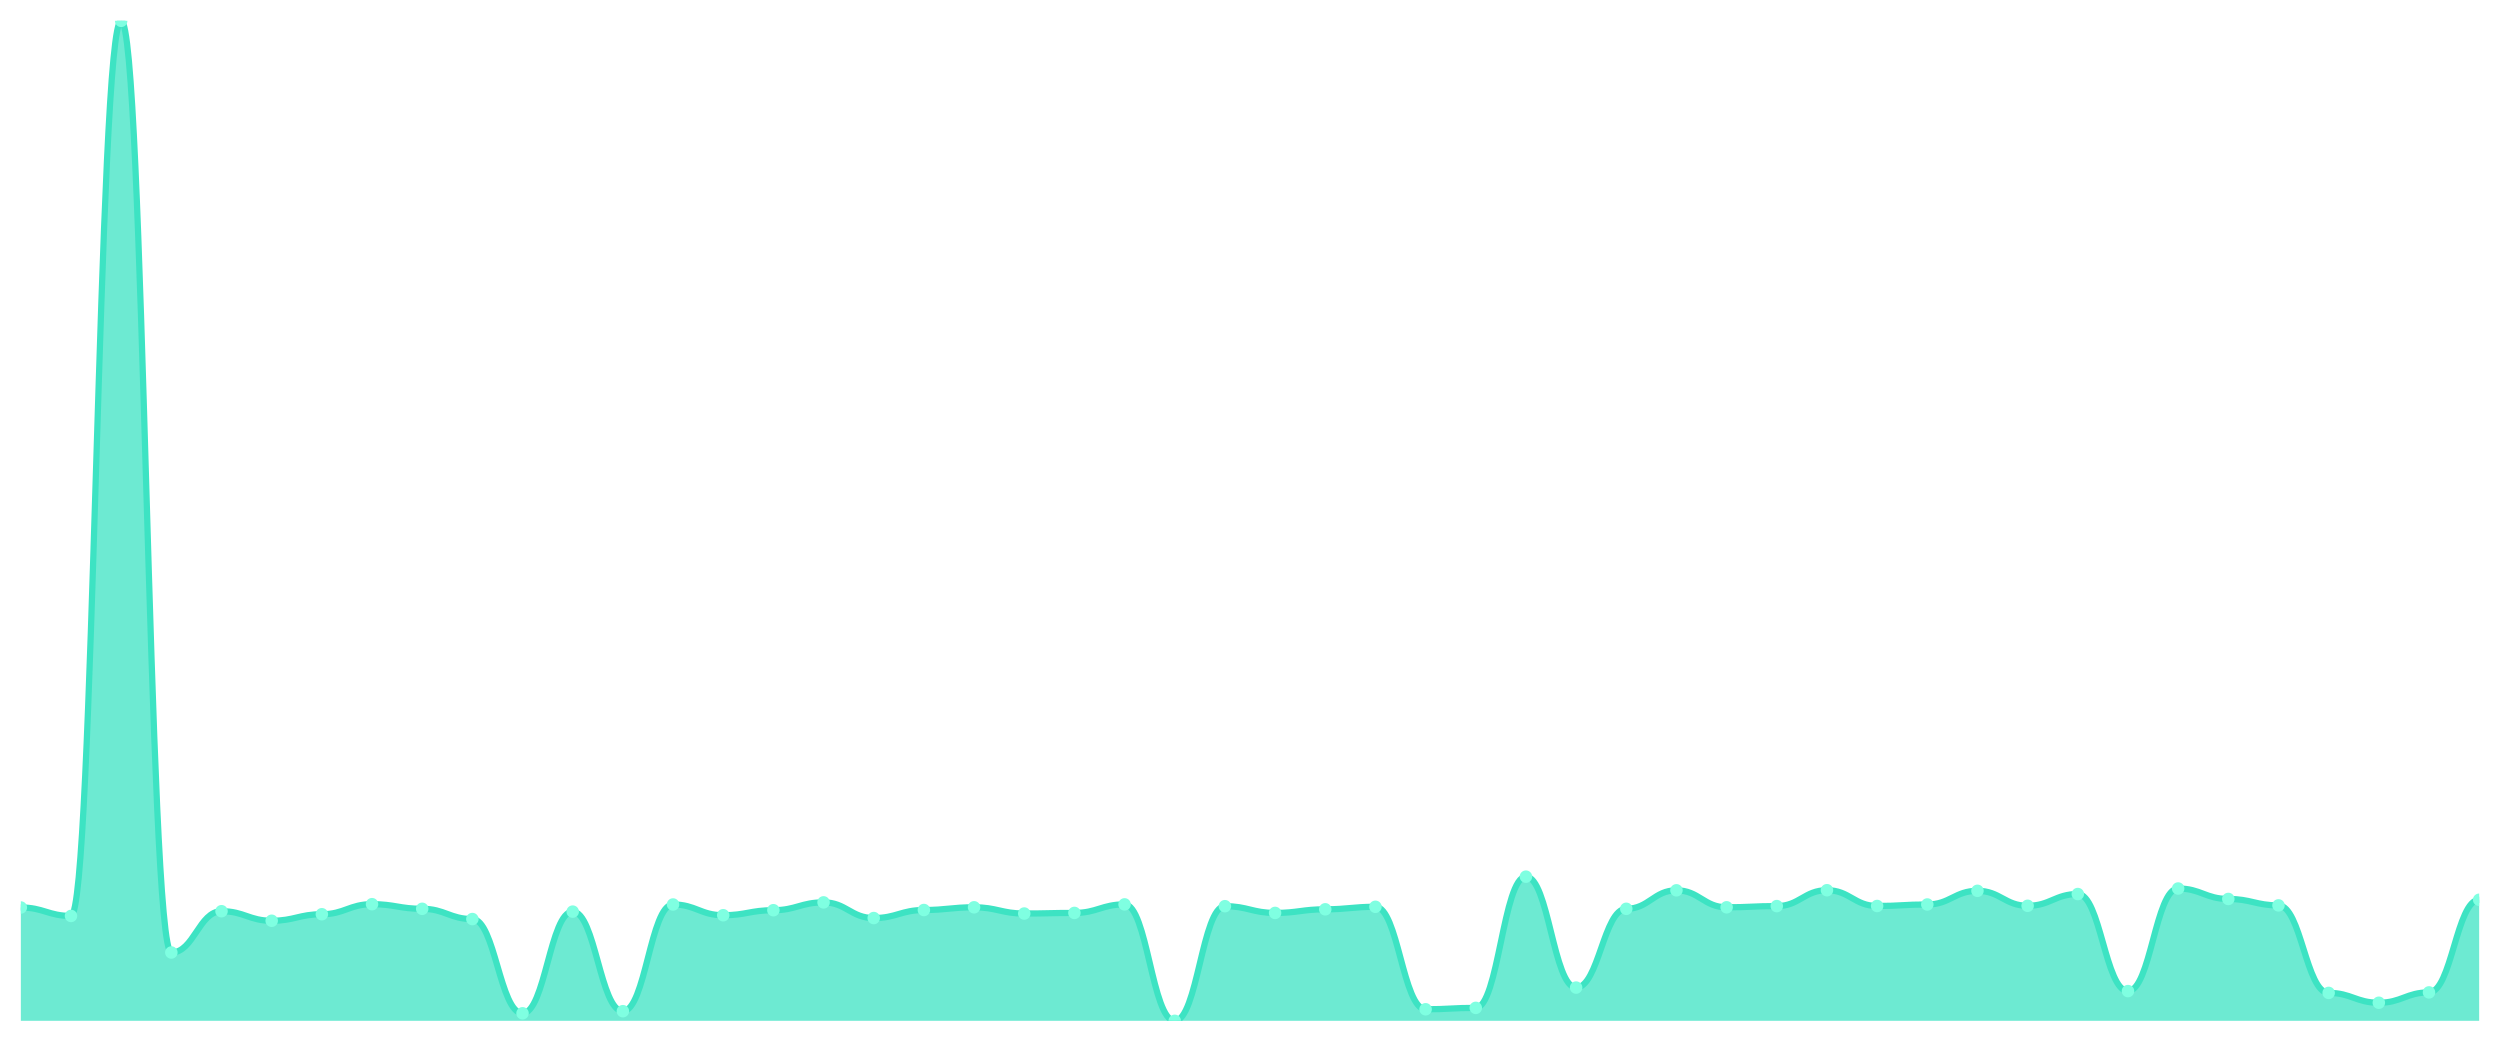
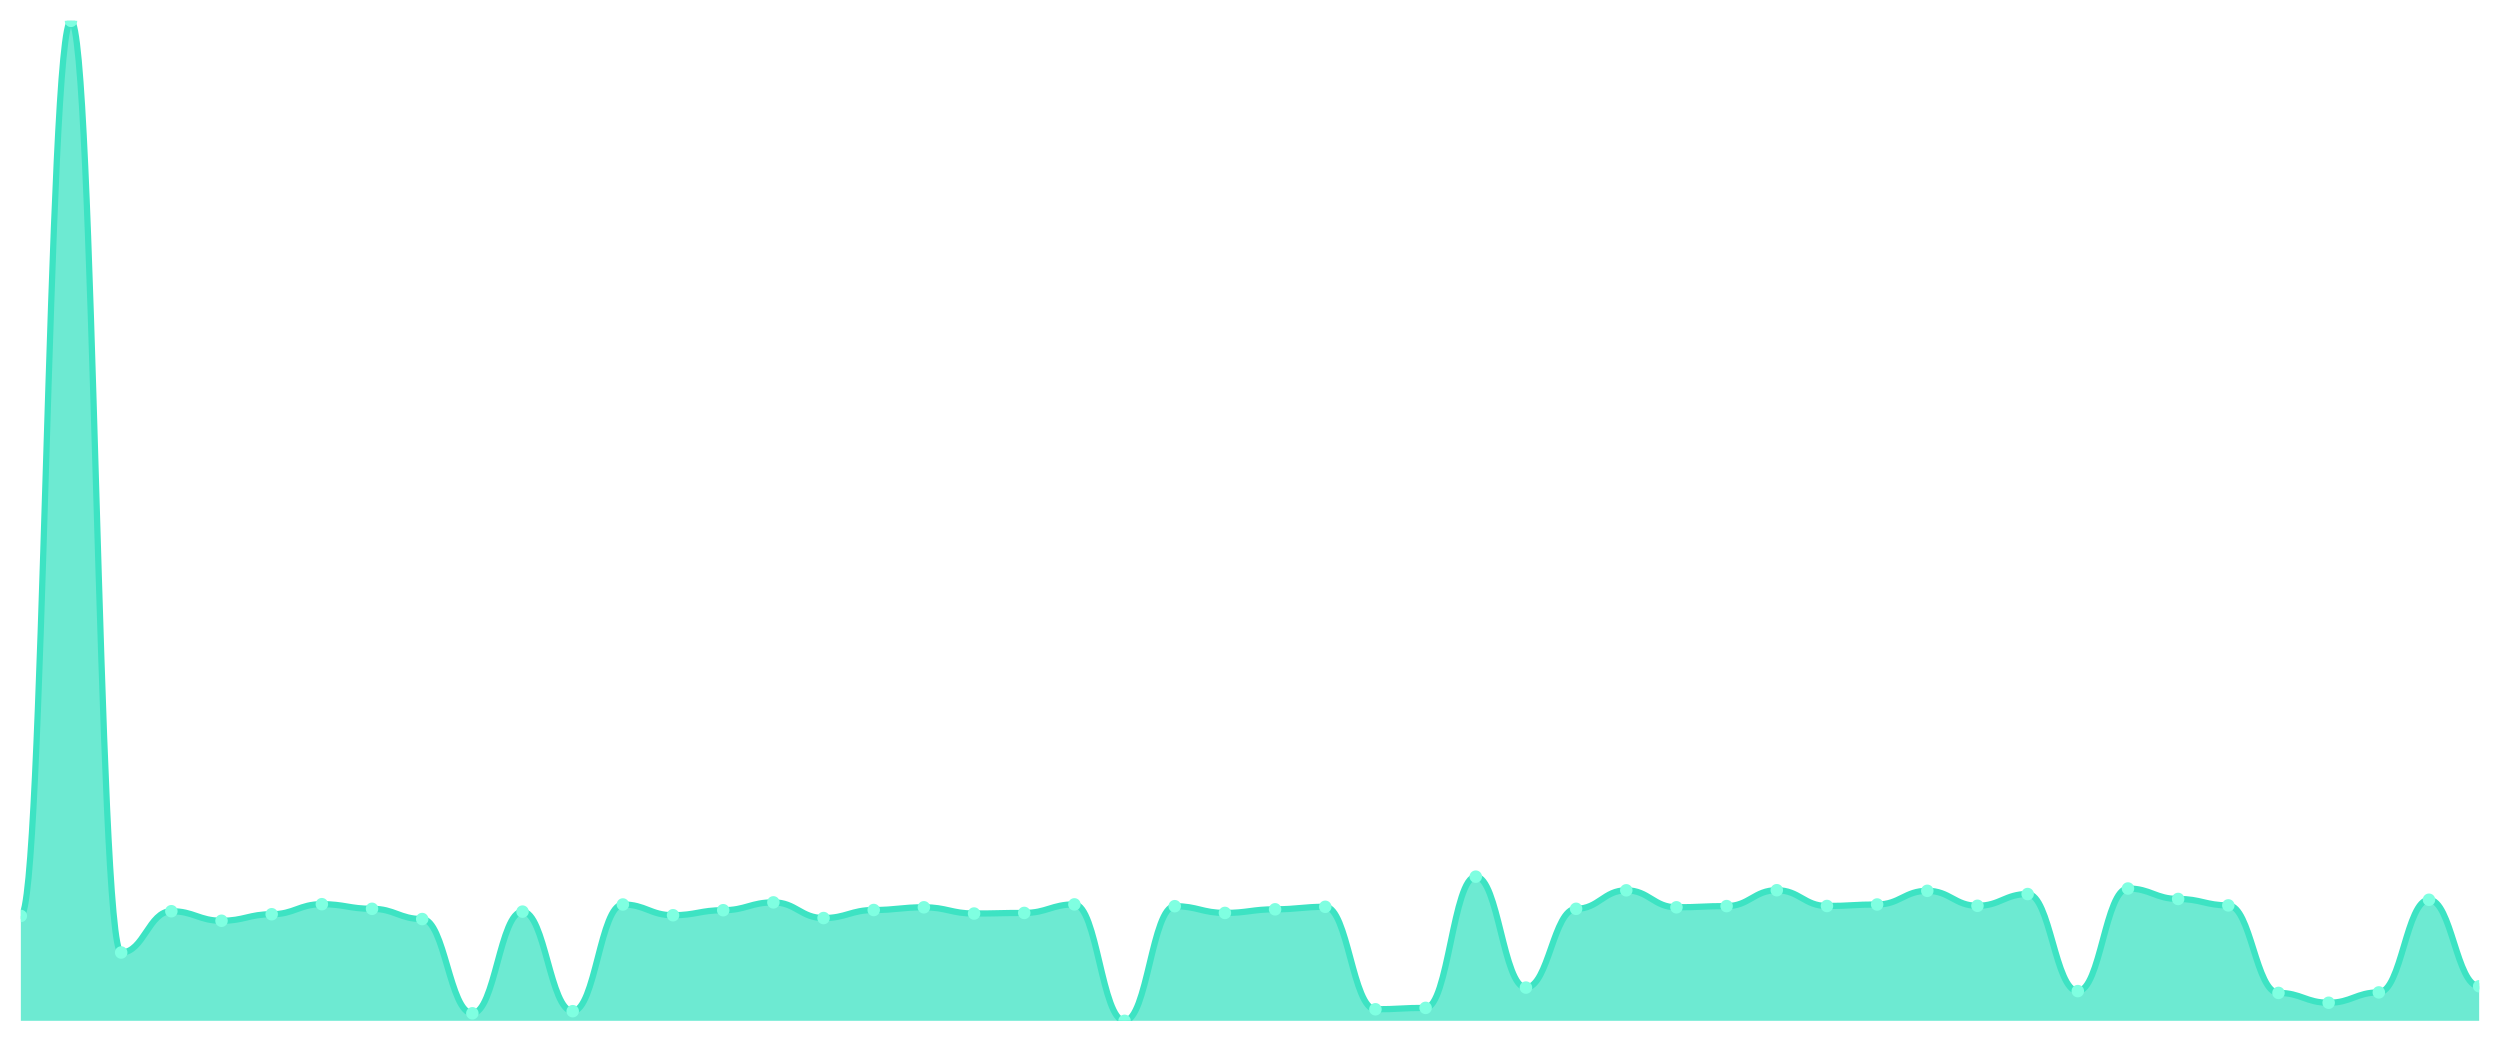
<svg xmlns="http://www.w3.org/2000/svg" viewBox="0 0 1200 500" width="1200" height="500">
  <defs>
    <clipPath id="c">
      <rect x="10" y="10" width="1180" height="480" />
    </clipPath>
  </defs>
  <rect width="1200" height="500" fill="none" />
  <g clip-path="url(#c)">
-     <path d="M 10,490 L 10,435.6 C 20.837,435.6 23.245,439.651 34.082,439.651 C 44.918,439.651 47.327,10 58.163,10 C 69,10 71.408,457.206 82.245,457.206 C 93.082,457.206 95.49,437.385 106.327,437.385 C 117.163,437.385 119.571,441.966 130.408,441.966 C 141.245,441.966 143.653,438.832 154.49,438.832 C 165.327,438.832 167.735,434.009 178.571,434.009 C 189.408,434.009 191.816,436.227 202.653,436.227 C 213.49,436.227 215.898,441.146 226.735,441.146 C 237.571,441.146 239.98,486.383 250.816,486.383 C 261.653,486.383 264.061,437.578 274.898,437.578 C 285.735,437.578 288.143,485.37 298.98,485.37 C 309.816,485.37 312.224,434.154 323.061,434.154 C 333.898,434.154 336.306,439.314 347.143,439.314 C 357.98,439.314 360.388,436.902 371.224,436.902 C 382.061,436.902 384.469,433.141 395.306,433.141 C 406.143,433.141 408.551,440.664 419.388,440.664 C 430.224,440.664 432.633,436.806 443.469,436.806 C 454.306,436.806 456.714,435.504 467.551,435.504 C 478.388,435.504 480.796,438.494 491.633,438.494 C 502.469,438.494 504.878,438.205 515.714,438.205 C 526.551,438.205 528.959,434.105 539.796,434.105 C 550.633,434.105 553.041,490 563.878,490 C 574.714,490 577.122,434.973 587.959,434.973 C 598.796,434.973 601.204,438.205 612.041,438.205 C 622.878,438.205 625.286,436.468 636.122,436.468 C 646.959,436.468 649.367,435.263 660.204,435.263 C 671.041,435.263 673.449,484.454 684.286,484.454 C 695.122,484.454 697.531,483.779 708.367,483.779 C 719.204,483.779 721.612,420.795 732.449,420.795 C 743.286,420.795 745.694,474.037 756.531,474.037 C 767.367,474.037 769.776,436.227 780.612,436.227 C 791.449,436.227 793.857,427.354 804.694,427.354 C 815.531,427.354 817.939,435.504 828.776,435.504 C 839.612,435.504 842.02,434.925 852.857,434.925 C 863.694,434.925 866.102,427.305 876.939,427.305 C 887.776,427.305 890.184,434.877 901.02,434.877 C 911.857,434.877 914.265,434.154 925.102,434.154 C 935.939,434.154 938.347,427.595 949.184,427.595 C 960.02,427.595 962.429,434.78 973.265,434.78 C 984.102,434.78 986.51,429.138 997.347,429.138 C 1008.184,429.138 1010.592,475.725 1021.429,475.725 C 1032.265,475.725 1034.673,426.485 1045.51,426.485 C 1056.347,426.485 1058.755,431.501 1069.592,431.501 C 1080.429,431.501 1082.837,434.588 1093.673,434.588 C 1104.51,434.588 1106.918,476.593 1117.755,476.593 C 1128.592,476.593 1131,481.319 1141.837,481.319 C 1152.673,481.319 1155.082,476.352 1165.918,476.352 C 1176.755,476.352 1179.163,431.887 1190,431.887 L 1190,490 Z" fill="rgba(61,227,195,0.75)" />
-     <path d="M 10,435.6 C 20.837,435.6 23.245,439.651 34.082,439.651 C 44.918,439.651 47.327,10 58.163,10 C 69,10 71.408,457.206 82.245,457.206 C 93.082,457.206 95.49,437.385 106.327,437.385 C 117.163,437.385 119.571,441.966 130.408,441.966 C 141.245,441.966 143.653,438.832 154.49,438.832 C 165.327,438.832 167.735,434.009 178.571,434.009 C 189.408,434.009 191.816,436.227 202.653,436.227 C 213.49,436.227 215.898,441.146 226.735,441.146 C 237.571,441.146 239.98,486.383 250.816,486.383 C 261.653,486.383 264.061,437.578 274.898,437.578 C 285.735,437.578 288.143,485.37 298.98,485.37 C 309.816,485.37 312.224,434.154 323.061,434.154 C 333.898,434.154 336.306,439.314 347.143,439.314 C 357.98,439.314 360.388,436.902 371.224,436.902 C 382.061,436.902 384.469,433.141 395.306,433.141 C 406.143,433.141 408.551,440.664 419.388,440.664 C 430.224,440.664 432.633,436.806 443.469,436.806 C 454.306,436.806 456.714,435.504 467.551,435.504 C 478.388,435.504 480.796,438.494 491.633,438.494 C 502.469,438.494 504.878,438.205 515.714,438.205 C 526.551,438.205 528.959,434.105 539.796,434.105 C 550.633,434.105 553.041,490 563.878,490 C 574.714,490 577.122,434.973 587.959,434.973 C 598.796,434.973 601.204,438.205 612.041,438.205 C 622.878,438.205 625.286,436.468 636.122,436.468 C 646.959,436.468 649.367,435.263 660.204,435.263 C 671.041,435.263 673.449,484.454 684.286,484.454 C 695.122,484.454 697.531,483.779 708.367,483.779 C 719.204,483.779 721.612,420.795 732.449,420.795 C 743.286,420.795 745.694,474.037 756.531,474.037 C 767.367,474.037 769.776,436.227 780.612,436.227 C 791.449,436.227 793.857,427.354 804.694,427.354 C 815.531,427.354 817.939,435.504 828.776,435.504 C 839.612,435.504 842.02,434.925 852.857,434.925 C 863.694,434.925 866.102,427.305 876.939,427.305 C 887.776,427.305 890.184,434.877 901.02,434.877 C 911.857,434.877 914.265,434.154 925.102,434.154 C 935.939,434.154 938.347,427.595 949.184,427.595 C 960.02,427.595 962.429,434.78 973.265,434.78 C 984.102,434.78 986.51,429.138 997.347,429.138 C 1008.184,429.138 1010.592,475.725 1021.429,475.725 C 1032.265,475.725 1034.673,426.485 1045.51,426.485 C 1056.347,426.485 1058.755,431.501 1069.592,431.501 C 1080.429,431.501 1082.837,434.588 1093.673,434.588 C 1104.51,434.588 1106.918,476.593 1117.755,476.593 C 1128.592,476.593 1131,481.319 1141.837,481.319 C 1152.673,481.319 1155.082,476.352 1165.918,476.352 C 1176.755,476.352 1179.163,431.887 1190,431.887" fill="none" stroke="#3de3c3" stroke-width="3" stroke-linecap="round" stroke-linejoin="round" />
-     <circle cx="10" cy="435.6" r="3" fill="#7fffe1" />
-     <circle cx="34.082" cy="439.651" r="3" fill="#7fffe1" />
-     <circle cx="58.163" cy="10" r="3" fill="#7fffe1" />
-     <circle cx="82.245" cy="457.206" r="3" fill="#7fffe1" />
-     <circle cx="106.327" cy="437.385" r="3" fill="#7fffe1" />
-     <circle cx="130.408" cy="441.966" r="3" fill="#7fffe1" />
-     <circle cx="154.49" cy="438.832" r="3" fill="#7fffe1" />
-     <circle cx="178.571" cy="434.009" r="3" fill="#7fffe1" />
-     <circle cx="202.653" cy="436.227" r="3" fill="#7fffe1" />
-     <circle cx="226.735" cy="441.146" r="3" fill="#7fffe1" />
-     <circle cx="250.816" cy="486.383" r="3" fill="#7fffe1" />
-     <circle cx="274.898" cy="437.578" r="3" fill="#7fffe1" />
-     <circle cx="298.98" cy="485.37" r="3" fill="#7fffe1" />
-     <circle cx="323.061" cy="434.154" r="3" fill="#7fffe1" />
-     <circle cx="347.143" cy="439.314" r="3" fill="#7fffe1" />
-     <circle cx="371.224" cy="436.902" r="3" fill="#7fffe1" />
-     <circle cx="395.306" cy="433.141" r="3" fill="#7fffe1" />
-     <circle cx="419.388" cy="440.664" r="3" fill="#7fffe1" />
-     <circle cx="443.469" cy="436.806" r="3" fill="#7fffe1" />
-     <circle cx="467.551" cy="435.504" r="3" fill="#7fffe1" />
-     <circle cx="491.633" cy="438.494" r="3" fill="#7fffe1" />
-     <circle cx="515.714" cy="438.205" r="3" fill="#7fffe1" />
-     <circle cx="539.796" cy="434.105" r="3" fill="#7fffe1" />
-     <circle cx="563.878" cy="490" r="3" fill="#7fffe1" />
-     <circle cx="587.959" cy="434.973" r="3" fill="#7fffe1" />
-     <circle cx="612.041" cy="438.205" r="3" fill="#7fffe1" />
-     <circle cx="636.122" cy="436.468" r="3" fill="#7fffe1" />
-     <circle cx="660.204" cy="435.263" r="3" fill="#7fffe1" />
-     <circle cx="684.286" cy="484.454" r="3" fill="#7fffe1" />
-     <circle cx="708.367" cy="483.779" r="3" fill="#7fffe1" />
-     <circle cx="732.449" cy="420.795" r="3" fill="#7fffe1" />
-     <circle cx="756.531" cy="474.037" r="3" fill="#7fffe1" />
-     <circle cx="780.612" cy="436.227" r="3" fill="#7fffe1" />
-     <circle cx="804.694" cy="427.354" r="3" fill="#7fffe1" />
-     <circle cx="828.776" cy="435.504" r="3" fill="#7fffe1" />
-     <circle cx="852.857" cy="434.925" r="3" fill="#7fffe1" />
-     <circle cx="876.939" cy="427.305" r="3" fill="#7fffe1" />
-     <circle cx="901.02" cy="434.877" r="3" fill="#7fffe1" />
-     <circle cx="925.102" cy="434.154" r="3" fill="#7fffe1" />
-     <circle cx="949.184" cy="427.595" r="3" fill="#7fffe1" />
-     <circle cx="973.265" cy="434.78" r="3" fill="#7fffe1" />
-     <circle cx="997.347" cy="429.138" r="3" fill="#7fffe1" />
-     <circle cx="1021.429" cy="475.725" r="3" fill="#7fffe1" />
-     <circle cx="1045.51" cy="426.485" r="3" fill="#7fffe1" />
-     <circle cx="1069.592" cy="431.501" r="3" fill="#7fffe1" />
-     <circle cx="1093.673" cy="434.588" r="3" fill="#7fffe1" />
-     <circle cx="1117.755" cy="476.593" r="3" fill="#7fffe1" />
-     <circle cx="1141.837" cy="481.319" r="3" fill="#7fffe1" />
-     <circle cx="1165.918" cy="476.352" r="3" fill="#7fffe1" />
-     <circle cx="1190" cy="431.887" r="3" fill="#7fffe1" />
+     <path d="M 10,490 L 10,439.651 C 20.837,439.651 23.245,10 34.082,10 C 44.918,10 47.327,457.206 58.163,457.206 C 69,457.206 71.408,437.385 82.245,437.385 C 93.082,437.385 95.49,441.966 106.327,441.966 C 117.163,441.966 119.571,438.832 130.408,438.832 C 141.245,438.832 143.653,434.009 154.49,434.009 C 165.327,434.009 167.735,436.227 178.571,436.227 C 189.408,436.227 191.816,441.146 202.653,441.146 C 213.49,441.146 215.898,486.383 226.735,486.383 C 237.571,486.383 239.98,437.578 250.816,437.578 C 261.653,437.578 264.061,485.37 274.898,485.37 C 285.735,485.37 288.143,434.154 298.98,434.154 C 309.816,434.154 312.224,439.314 323.061,439.314 C 333.898,439.314 336.306,436.902 347.143,436.902 C 357.98,436.902 360.388,433.141 371.224,433.141 C 382.061,433.141 384.469,440.664 395.306,440.664 C 406.143,440.664 408.551,436.806 419.388,436.806 C 430.224,436.806 432.633,435.504 443.469,435.504 C 454.306,435.504 456.714,438.494 467.551,438.494 C 478.388,438.494 480.796,438.205 491.633,438.205 C 502.469,438.205 504.878,434.105 515.714,434.105 C 526.551,434.105 528.959,490 539.796,490 C 550.633,490 553.041,434.973 563.878,434.973 C 574.714,434.973 577.122,438.205 587.959,438.205 C 598.796,438.205 601.204,436.468 612.041,436.468 C 622.878,436.468 625.286,435.263 636.122,435.263 C 646.959,435.263 649.367,484.454 660.204,484.454 C 671.041,484.454 673.449,483.779 684.286,483.779 C 695.122,483.779 697.531,420.795 708.367,420.795 C 719.204,420.795 721.612,474.037 732.449,474.037 C 743.286,474.037 745.694,436.227 756.531,436.227 C 767.367,436.227 769.776,427.354 780.612,427.354 C 791.449,427.354 793.857,435.504 804.694,435.504 C 815.531,435.504 817.939,434.925 828.776,434.925 C 839.612,434.925 842.02,427.305 852.857,427.305 C 863.694,427.305 866.102,434.877 876.939,434.877 C 887.776,434.877 890.184,434.154 901.02,434.154 C 911.857,434.154 914.265,427.595 925.102,427.595 C 935.939,427.595 938.347,434.78 949.184,434.78 C 960.02,434.78 962.429,429.138 973.265,429.138 C 984.102,429.138 986.51,475.725 997.347,475.725 C 1008.184,475.725 1010.592,426.485 1021.429,426.485 C 1032.265,426.485 1034.673,431.501 1045.51,431.501 C 1056.347,431.501 1058.755,434.588 1069.592,434.588 C 1080.429,434.588 1082.837,476.593 1093.673,476.593 C 1104.51,476.593 1106.918,481.319 1117.755,481.319 C 1128.592,481.319 1131,476.352 1141.837,476.352 C 1152.673,476.352 1155.082,431.887 1165.918,431.887 C 1176.755,431.887 1179.163,473.41 1190,473.41 L 1190,490 Z" fill="rgba(61,227,195,0.75)" />
+     <path d="M 10,439.651 C 20.837,439.651 23.245,10 34.082,10 C 44.918,10 47.327,457.206 58.163,457.206 C 69,457.206 71.408,437.385 82.245,437.385 C 93.082,437.385 95.49,441.966 106.327,441.966 C 117.163,441.966 119.571,438.832 130.408,438.832 C 141.245,438.832 143.653,434.009 154.49,434.009 C 165.327,434.009 167.735,436.227 178.571,436.227 C 189.408,436.227 191.816,441.146 202.653,441.146 C 213.49,441.146 215.898,486.383 226.735,486.383 C 237.571,486.383 239.98,437.578 250.816,437.578 C 261.653,437.578 264.061,485.37 274.898,485.37 C 285.735,485.37 288.143,434.154 298.98,434.154 C 309.816,434.154 312.224,439.314 323.061,439.314 C 333.898,439.314 336.306,436.902 347.143,436.902 C 357.98,436.902 360.388,433.141 371.224,433.141 C 382.061,433.141 384.469,440.664 395.306,440.664 C 406.143,440.664 408.551,436.806 419.388,436.806 C 430.224,436.806 432.633,435.504 443.469,435.504 C 454.306,435.504 456.714,438.494 467.551,438.494 C 478.388,438.494 480.796,438.205 491.633,438.205 C 502.469,438.205 504.878,434.105 515.714,434.105 C 526.551,434.105 528.959,490 539.796,490 C 550.633,490 553.041,434.973 563.878,434.973 C 574.714,434.973 577.122,438.205 587.959,438.205 C 598.796,438.205 601.204,436.468 612.041,436.468 C 622.878,436.468 625.286,435.263 636.122,435.263 C 646.959,435.263 649.367,484.454 660.204,484.454 C 671.041,484.454 673.449,483.779 684.286,483.779 C 695.122,483.779 697.531,420.795 708.367,420.795 C 719.204,420.795 721.612,474.037 732.449,474.037 C 743.286,474.037 745.694,436.227 756.531,436.227 C 767.367,436.227 769.776,427.354 780.612,427.354 C 791.449,427.354 793.857,435.504 804.694,435.504 C 815.531,435.504 817.939,434.925 828.776,434.925 C 839.612,434.925 842.02,427.305 852.857,427.305 C 863.694,427.305 866.102,434.877 876.939,434.877 C 887.776,434.877 890.184,434.154 901.02,434.154 C 911.857,434.154 914.265,427.595 925.102,427.595 C 935.939,427.595 938.347,434.78 949.184,434.78 C 960.02,434.78 962.429,429.138 973.265,429.138 C 984.102,429.138 986.51,475.725 997.347,475.725 C 1008.184,475.725 1010.592,426.485 1021.429,426.485 C 1032.265,426.485 1034.673,431.501 1045.51,431.501 C 1056.347,431.501 1058.755,434.588 1069.592,434.588 C 1080.429,434.588 1082.837,476.593 1093.673,476.593 C 1104.51,476.593 1106.918,481.319 1117.755,481.319 C 1128.592,481.319 1131,476.352 1141.837,476.352 C 1152.673,476.352 1155.082,431.887 1165.918,431.887 C 1176.755,431.887 1179.163,473.41 1190,473.41" fill="none" stroke="#3de3c3" stroke-width="3" stroke-linecap="round" stroke-linejoin="round" />
+     <circle cx="10" cy="439.651" r="3" fill="#7fffe1" />
+     <circle cx="34.082" cy="10" r="3" fill="#7fffe1" />
+     <circle cx="58.163" cy="457.206" r="3" fill="#7fffe1" />
+     <circle cx="82.245" cy="437.385" r="3" fill="#7fffe1" />
+     <circle cx="106.327" cy="441.966" r="3" fill="#7fffe1" />
+     <circle cx="130.408" cy="438.832" r="3" fill="#7fffe1" />
+     <circle cx="154.49" cy="434.009" r="3" fill="#7fffe1" />
+     <circle cx="178.571" cy="436.227" r="3" fill="#7fffe1" />
+     <circle cx="202.653" cy="441.146" r="3" fill="#7fffe1" />
+     <circle cx="226.735" cy="486.383" r="3" fill="#7fffe1" />
+     <circle cx="250.816" cy="437.578" r="3" fill="#7fffe1" />
+     <circle cx="274.898" cy="485.37" r="3" fill="#7fffe1" />
+     <circle cx="298.98" cy="434.154" r="3" fill="#7fffe1" />
+     <circle cx="323.061" cy="439.314" r="3" fill="#7fffe1" />
+     <circle cx="347.143" cy="436.902" r="3" fill="#7fffe1" />
+     <circle cx="371.224" cy="433.141" r="3" fill="#7fffe1" />
+     <circle cx="395.306" cy="440.664" r="3" fill="#7fffe1" />
+     <circle cx="419.388" cy="436.806" r="3" fill="#7fffe1" />
+     <circle cx="443.469" cy="435.504" r="3" fill="#7fffe1" />
+     <circle cx="467.551" cy="438.494" r="3" fill="#7fffe1" />
+     <circle cx="491.633" cy="438.205" r="3" fill="#7fffe1" />
+     <circle cx="515.714" cy="434.105" r="3" fill="#7fffe1" />
+     <circle cx="539.796" cy="490" r="3" fill="#7fffe1" />
+     <circle cx="563.878" cy="434.973" r="3" fill="#7fffe1" />
+     <circle cx="587.959" cy="438.205" r="3" fill="#7fffe1" />
+     <circle cx="612.041" cy="436.468" r="3" fill="#7fffe1" />
+     <circle cx="636.122" cy="435.263" r="3" fill="#7fffe1" />
+     <circle cx="660.204" cy="484.454" r="3" fill="#7fffe1" />
+     <circle cx="684.286" cy="483.779" r="3" fill="#7fffe1" />
+     <circle cx="708.367" cy="420.795" r="3" fill="#7fffe1" />
+     <circle cx="732.449" cy="474.037" r="3" fill="#7fffe1" />
+     <circle cx="756.531" cy="436.227" r="3" fill="#7fffe1" />
+     <circle cx="780.612" cy="427.354" r="3" fill="#7fffe1" />
+     <circle cx="804.694" cy="435.504" r="3" fill="#7fffe1" />
+     <circle cx="828.776" cy="434.925" r="3" fill="#7fffe1" />
+     <circle cx="852.857" cy="427.305" r="3" fill="#7fffe1" />
+     <circle cx="876.939" cy="434.877" r="3" fill="#7fffe1" />
+     <circle cx="901.02" cy="434.154" r="3" fill="#7fffe1" />
+     <circle cx="925.102" cy="427.595" r="3" fill="#7fffe1" />
+     <circle cx="949.184" cy="434.78" r="3" fill="#7fffe1" />
+     <circle cx="973.265" cy="429.138" r="3" fill="#7fffe1" />
+     <circle cx="997.347" cy="475.725" r="3" fill="#7fffe1" />
+     <circle cx="1021.429" cy="426.485" r="3" fill="#7fffe1" />
+     <circle cx="1045.51" cy="431.501" r="3" fill="#7fffe1" />
+     <circle cx="1069.592" cy="434.588" r="3" fill="#7fffe1" />
+     <circle cx="1093.673" cy="476.593" r="3" fill="#7fffe1" />
+     <circle cx="1117.755" cy="481.319" r="3" fill="#7fffe1" />
+     <circle cx="1141.837" cy="476.352" r="3" fill="#7fffe1" />
+     <circle cx="1165.918" cy="431.887" r="3" fill="#7fffe1" />
+     <circle cx="1190" cy="473.41" r="3" fill="#7fffe1" />
  </g>
</svg>
